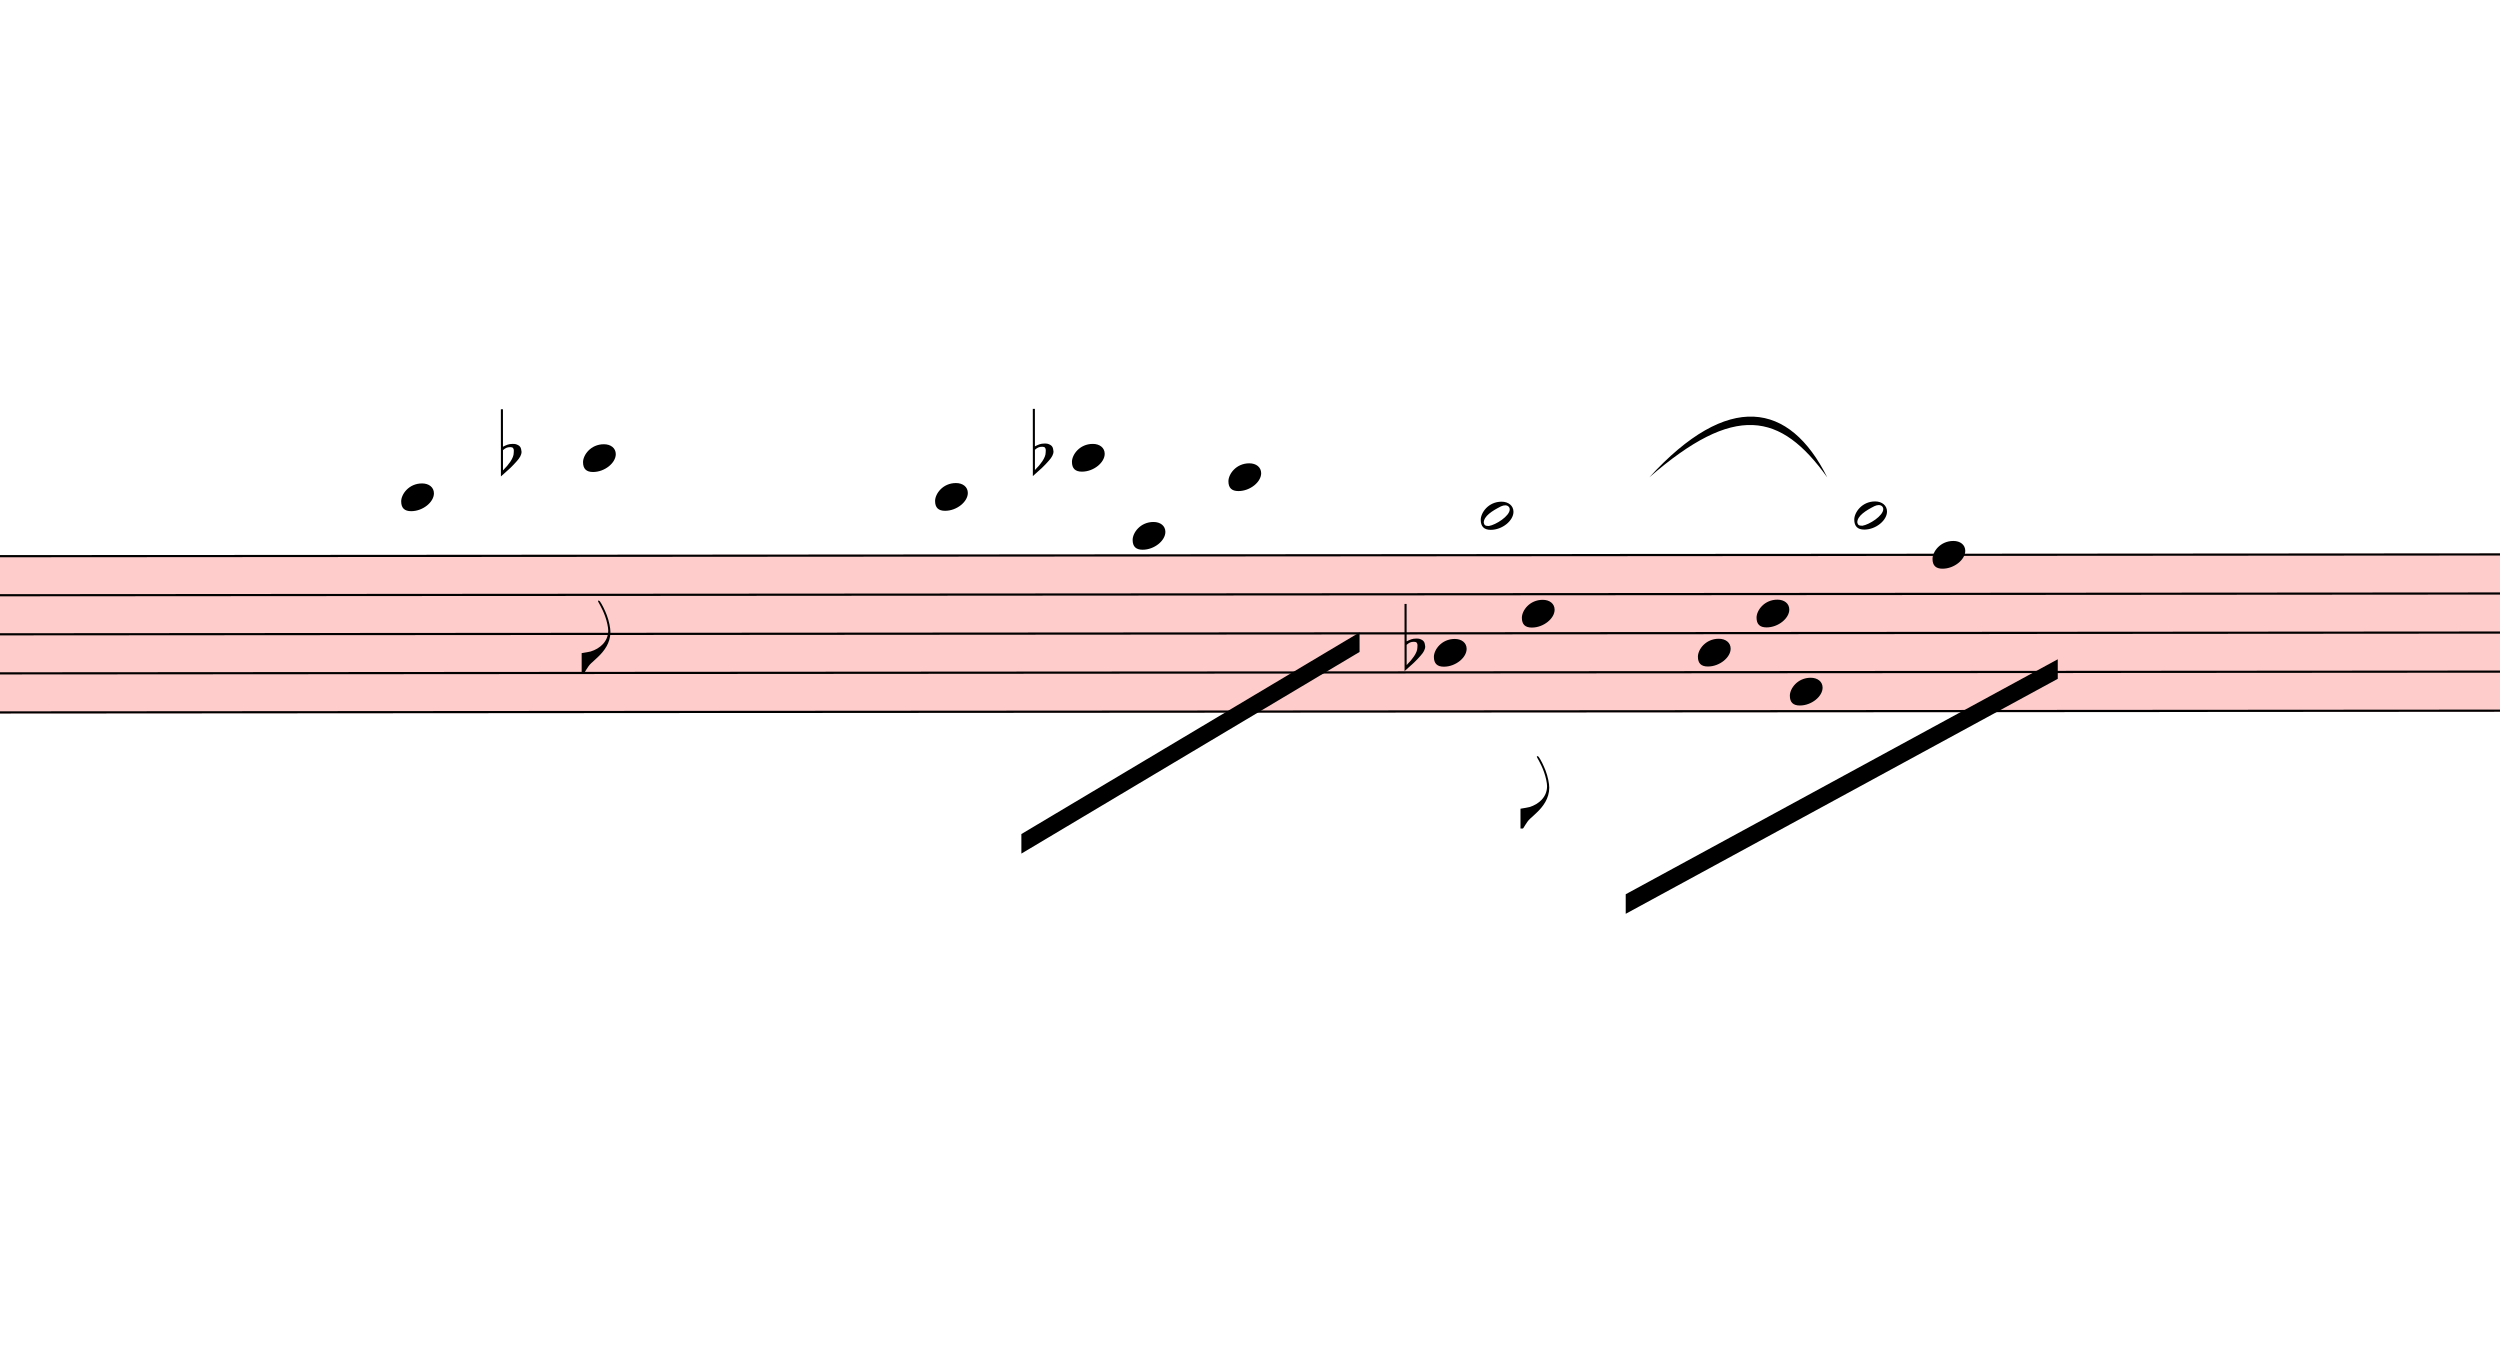
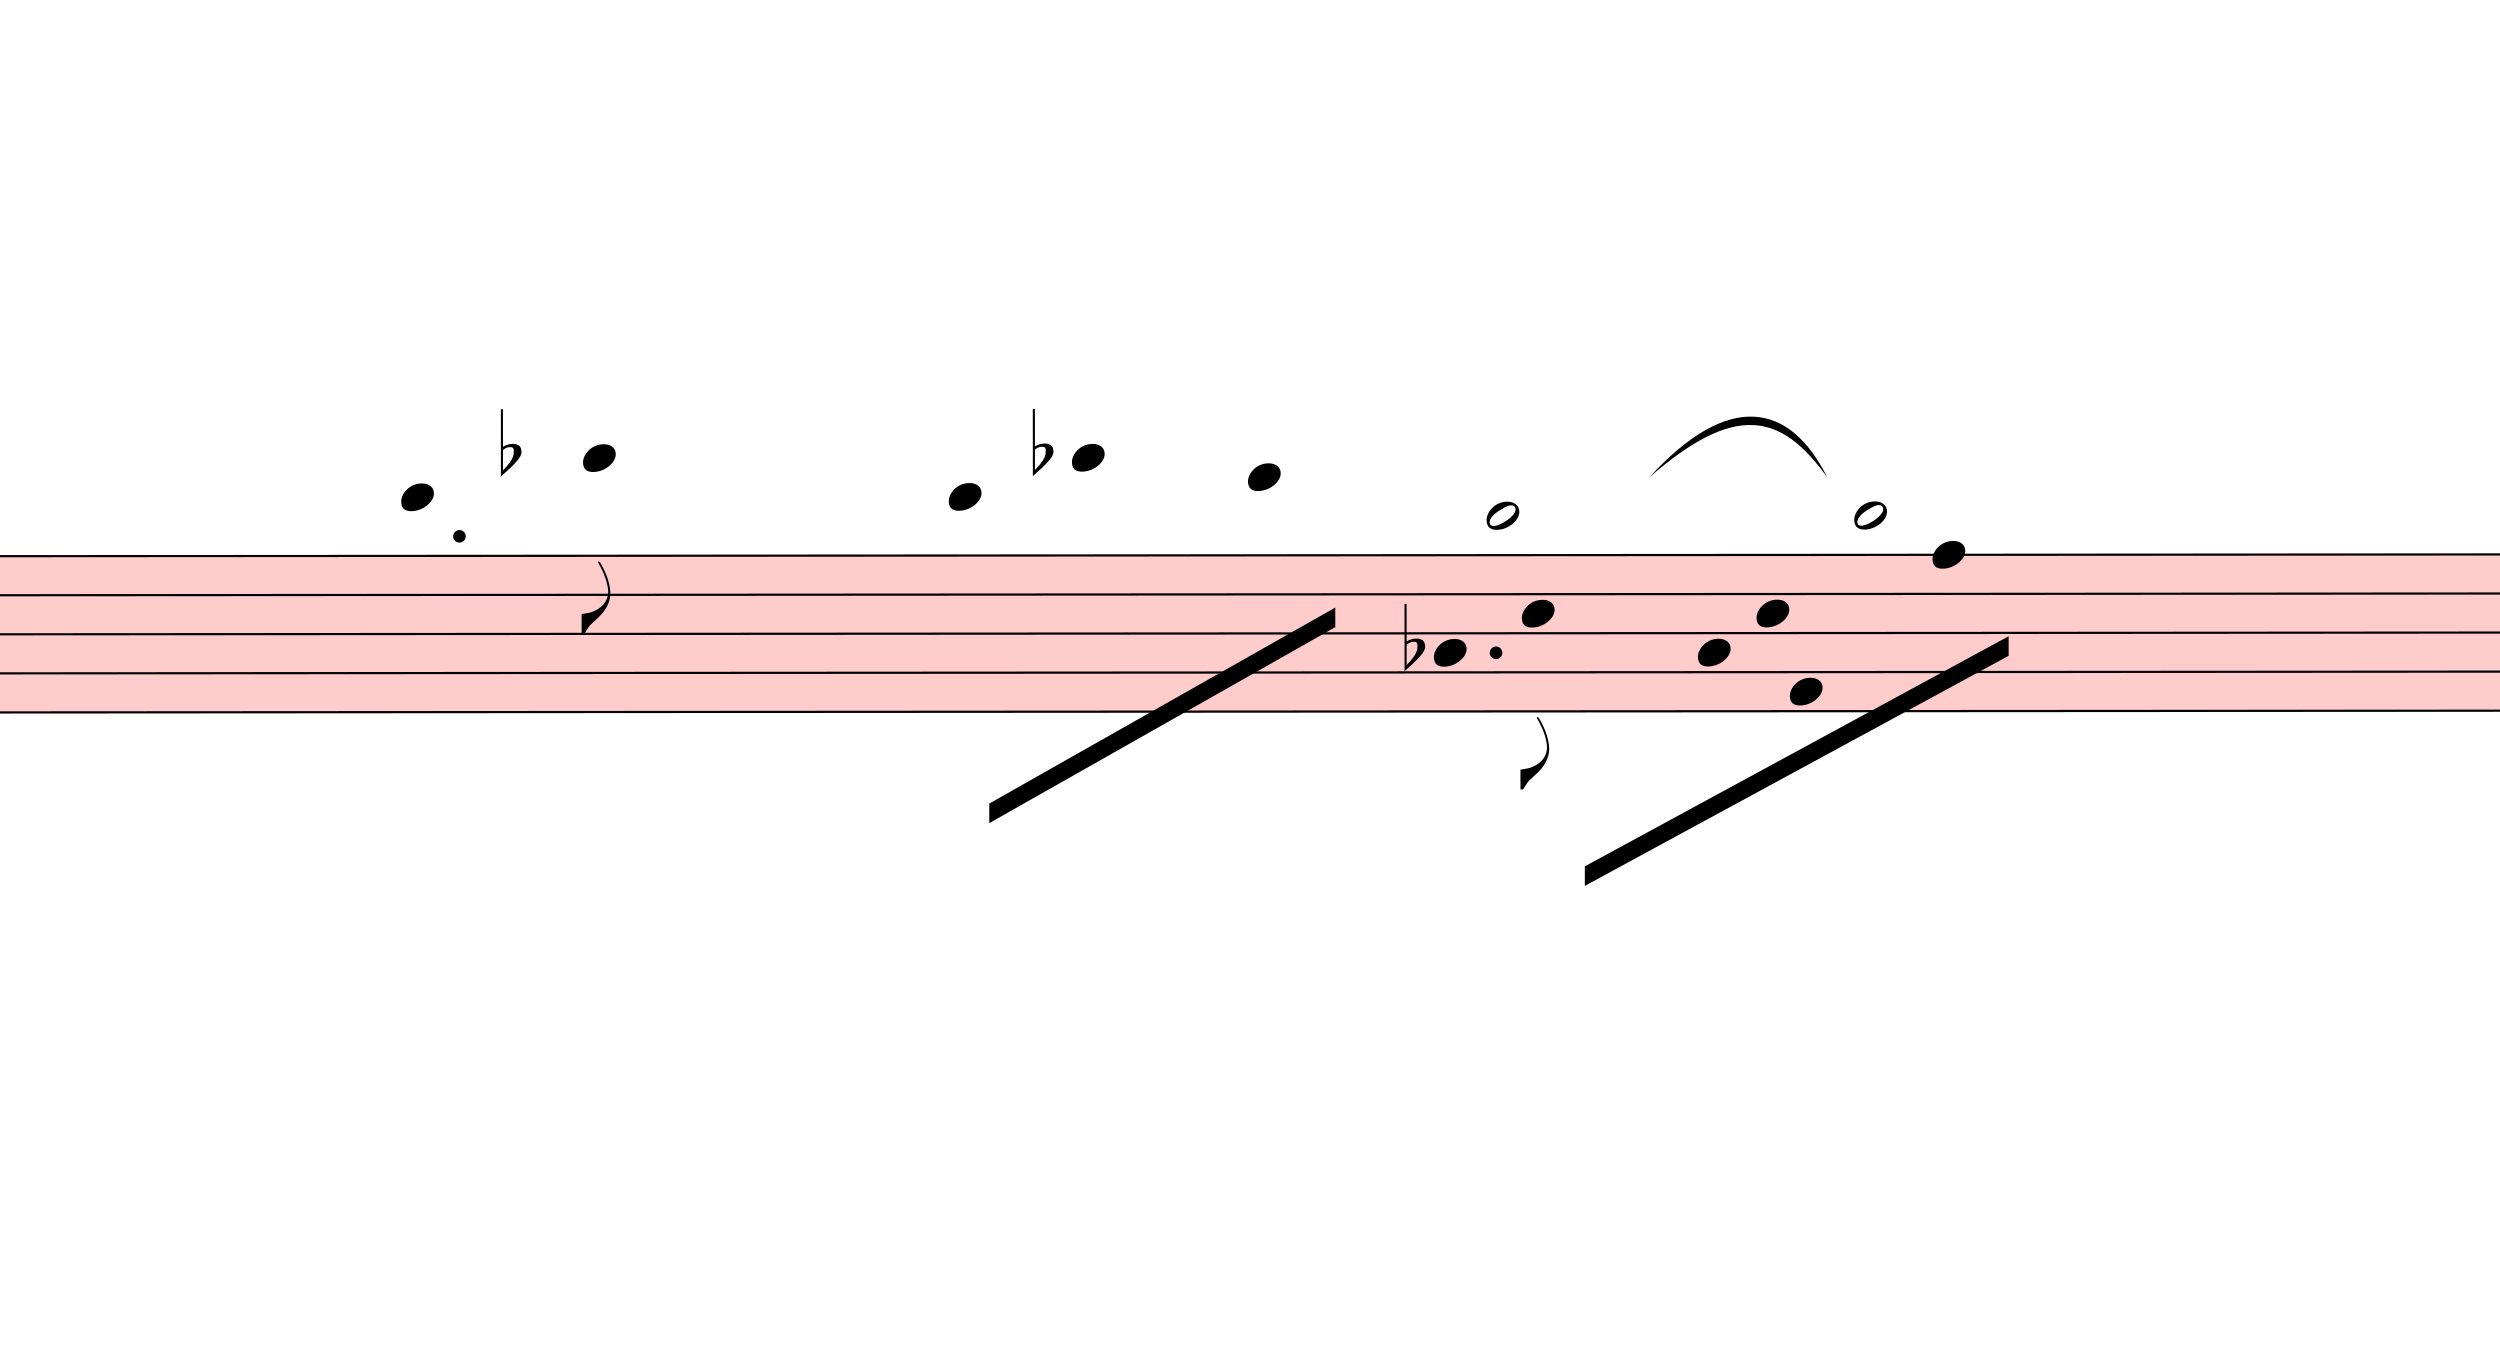
<svg xmlns="http://www.w3.org/2000/svg" viewBox="3354 8108.1 11505 6264.9" version="1.1" overflow="visible">
  <defs>
    <style type="text/css">
    /* .staff * {
      fill: #000;
      stroke: #000;
    }

    .deletionBack {
      fill: #00000033;
    } */
  </style>
    <symbol id="sym_notehead_quarter" viewBox="0 0 1000 1000" overflow="inherit">
      <path transform="scale(1,-1)" d="M0 -39c0 68 73 172 200 172c66 0 114 -37 114 -95c0 -84 -106 -171 -218 -171c-64 0 -96 30 -96 94z" />
    </symbol>
    <symbol id="sym_flag_eighth_down" viewBox="0 0 1000 1000" overflow="inherit">
      <path transform="scale(1,-1)" d="M179 646c-4 8 -17 30 -18 33l-4 10c0 3 2 5 5 5s7 -2 13 -7c23 -33 46 -81 66 -132c22 -57 35 -125 35 -163c0 -104 -60 -183 -122 -241c-63 -59 -57 -53 -61 -56c-38 -34 -63 -95 -71 -95h-22v190c40 7 69 11 87 16c88 27 168 95 168 200c0 30 -12 89 -30 138 c-17 47 -31 73 -46 102z" />
    </symbol>
    <symbol id="sym_notehead_half" viewBox="0 0 1000 1000" overflow="inherit">
      <path transform="scale(1,-1)" d="M278 64c0 22 -17 39 -43 39c-12 0 -26 -3 -41 -10c-85 -43 -165 -94 -165 -156c5 -25 15 -32 49 -32c67 11 200 95 200 159zM0 -36c0 68 73 174 200 174c66 0 114 -39 114 -97c0 -84 -106 -173 -218 -173c-64 0 -96 32 -96 96z" />
    </symbol>
    <symbol id="sym_accid_f" viewBox="0 0 1000 1000" overflow="inherit">
      <path transform="scale(1,-1)" d="M20 110c32 16 54 27 93 27c26 0 35 -3 54 -13c13 -7 24 -20 27 -38l4 -25c0 -28 -16 -57 -45 -89c-23 -25 -39 -44 -65 -68l-88 -79v644h20v-359zM90 106c-32 0 -48 -10 -70 -29v-194c31 31 54 59 71 84c21 32 32 59 32 84c0 9 1 16 1 20c0 14 -3 21 -11 30l-8 3z" />
    </symbol>
  </defs>
  <g class="rastrums">
    <g class="rastrum" data-id="r7da4704e-c508-4b6d-ab39-02c1e99f2d18" style="transform: rotate(-0.04deg); transform-origin: 2340px 10665px;">
      <g class="rastrum bounding-box" data-id="bbox-r7da4704e-c508-4b6d-ab39-02c1e99f2d18">
        <rect x="2340" y="10665" width="22356" height="729" fill="#ff000033" />
      </g>
      <path d="M2340 10670 L24696 10670" stroke-width="10" stroke="black" />
      <path d="M2340 10849.75 L24696 10849.75" stroke-width="10" stroke="black" />
      <path d="M2340 11029.5 L24696 11029.5" stroke-width="10" stroke="black" />
      <path d="M2340 11209.25 L24696 11209.25" stroke-width="10" stroke="black" />
      <path d="M2340 11389 L24696 11389" stroke-width="10" stroke="black" />
    </g>
  </g>
  <g class="draft" data-label="6" data-id="de3439df5-5f78-4cc0-8abe-738d7225f4ff">
    <g class="system" data-id="s02bb01f4-c6dc-4377-b6db-2aa0527af1bb">
      <g class="staff" data-n="1" data-rastrum="r7da4704e-c508-4b6d-ab39-02c1e99f2d18" style="transform: rotate(-0.04deg); transform-origin: 2340px 10665px;">
        <g class="note" data-id="d581ebed5-4811-49e1-a6da-1f741552c3e2" data-stem.dir="down">
          <g class="notehead">
            <use href="#sym_notehead_quarter" height="480px" width="480px" x="5193" y="10400.375" />
          </g>
          <g class="ledgerLines above">
            <path d="M5154 10490.25 L5382 10490.25" stroke-width="18" />
          </g>
          <g class="stem">
-             <path d="M5193 10400.375 L5193 11119.375" stroke-width="14" />
+             <path d="M5193 10400.375 L5193 10939.625" stroke-width="14" />
          </g>
        </g>
        <g class="note" data-id="dc9e21572-a373-4597-a6b6-423447daa1f9" data-stem.dir="down">
          <g class="notehead">
            <use href="#sym_notehead_quarter" height="480px" width="480px" x="6030" y="10220.625" />
          </g>
          <g class="ledgerLines above">
            <path d="M5991 10490.25 L6219 10490.25" stroke-width="18" />
            <path d="M5991 10310.5 L6219 10310.5" stroke-width="18" />
          </g>
          <g class="stem">
-             <path d="M6030 10220.625 L6030 11209.25" stroke-width="14" />
+             <path d="M6030 10220.625 L6030 11029.5" stroke-width="14" />
            <g class="flag down">
-               <use href="#sym_flag_eighth_down" height="480px" width="480px" x="6023" y="11209.25" />
+               <use href="#sym_flag_eighth_down" height="480px" width="480px" x="6023" y="11029.5" />
            </g>
          </g>
        </g>
        <g class="note" data-id="de3349817-60f3-4b2a-bade-63dc94b6389e" data-stem.dir="down">
          <g class="notehead">
-             <use href="#sym_notehead_quarter" height="480px" width="480px" x="7650" y="10400.375" />
-           </g>
-           <g class="ledgerLines above">
-             <path d="M7611 10490.25 L7839 10490.25" stroke-width="18" />
-           </g>
-           <g class="stem">
-             <path d="M7650 10400.375 L7650 11209.25" stroke-width="14" />
+             <use href="#sym_notehead_quarter" height="480px" width="480px" x="7713" y="10400.375" />
+           </g>
+           <g class="ledgerLines above">
+             <path d="M7674 10490.25 L7902 10490.25" stroke-width="18" />
+           </g>
+           <g class="stem">
+             <path d="M7713 10400.375 L7713 11119.375" stroke-width="14" />
          </g>
        </g>
        <g class="note" data-id="d7fc4a804-0890-489e-983d-6e4dc11d52ae" data-stem.dir="down">
          <g class="notehead">
            <use href="#sym_notehead_quarter" height="480px" width="480px" x="8280" y="10220.625" />
          </g>
          <g class="ledgerLines above">
            <path d="M8241 10490.25 L8469 10490.25" stroke-width="18" />
            <path d="M8241 10310.5 L8469 10310.5" stroke-width="18" />
          </g>
          <g class="stem">
-             <path d="M8280 10220.625 L8280 11299.125" stroke-width="14" />
-           </g>
-         </g>
-         <g class="note" data-id="d1edd68e6-9cb1-491e-a1e3-df55d9ff937a" data-stem.dir="down">
-           <g class="notehead">
-             <use href="#sym_notehead_quarter" height="480px" width="480px" x="8559" y="10580.125" />
-           </g>
-           <g class="ledgerLines above" />
-           <g class="stem">
-             <path d="M8559 10580.125 L8559 11568.75" stroke-width="14" />
+             <path d="M8280 10220.625 L8280 11209.25" stroke-width="14" />
          </g>
        </g>
        <g class="note" data-id="d160ae882-728b-424e-95c7-0f9bc9198e63" data-stem.dir="down">
          <g class="notehead">
-             <use href="#sym_notehead_quarter" height="480px" width="480px" x="9000" y="10310.5" />
-           </g>
-           <g class="ledgerLines above">
-             <path d="M8961 10490.25 L9189 10490.25" stroke-width="18" />
-             <path d="M8961 10310.5 L9189 10310.5" stroke-width="18" />
-           </g>
-           <g class="stem">
-             <path d="M9000 10310.5 L9000 11209.25" stroke-width="14" />
+             <use href="#sym_notehead_quarter" height="480px" width="480px" x="9090" y="10310.5" />
+           </g>
+           <g class="ledgerLines above">
+             <path d="M9051 10490.25 L9279 10490.25" stroke-width="18" />
+             <path d="M9051 10310.5 L9279 10310.5" stroke-width="18" />
+           </g>
+           <g class="stem">
+             <path d="M9090 10310.5 L9090 11029.5" stroke-width="14" />
          </g>
        </g>
        <g class="note" data-id="db98ab550-326a-4070-b946-0504af587c53" data-stem.dir="down">
          <g class="notehead">
            <use href="#sym_notehead_quarter" height="480px" width="480px" x="9945" y="11119.375" />
          </g>
          <g class="stem">
-             <path d="M9945 11119.375 L9945 11748.5" stroke-width="14" />
+             <path d="M9945 11119.375 L9945 11568.75" stroke-width="14" />
          </g>
        </g>
        <g class="note" data-id="de8f7fb5b-78ae-45f5-bd86-fa45121145a4" data-stem.dir="down">
          <g class="notehead">
-             <use href="#sym_notehead_half" height="480px" width="480px" x="10161" y="10490.25" />
-           </g>
-           <g class="ledgerLines above">
-             <path d="M10122 10490.25 L10350 10490.25" stroke-width="18" />
-           </g>
-           <g class="stem">
-             <path d="M10161 10490.25 L10161 11478.875" stroke-width="14" />
+             <use href="#sym_notehead_half" height="480px" width="480px" x="10188" y="10490.25" />
+           </g>
+           <g class="ledgerLines above">
+             <path d="M10149 10490.25 L10377 10490.25" stroke-width="18" />
+           </g>
+           <g class="stem">
+             <path d="M10188 10490.25 L10188 11299.125" stroke-width="14" />
          </g>
        </g>
        <g class="note" data-id="df2116f5c-7b83-4d18-9abb-1e28d4c436a6" data-stem.dir="down">
          <g class="notehead">
            <use href="#sym_notehead_quarter" height="480px" width="480px" x="10350" y="10939.625" />
          </g>
          <g class="stem">
-             <path d="M10350 10939.625 L10350 11928.25" stroke-width="14" />
+             <path d="M10350 10939.625 L10350 11748.5" stroke-width="14" />
            <g class="flag down">
-               <use href="#sym_flag_eighth_down" height="480px" width="480px" x="10343" y="11928.25" />
+               <use href="#sym_flag_eighth_down" height="480px" width="480px" x="10343" y="11748.5" />
            </g>
          </g>
        </g>
        <g class="note" data-id="d21c8abae-fee5-4876-a5a3-795232966ede" data-stem.dir="down">
          <g class="notehead">
            <use href="#sym_notehead_quarter" height="480px" width="480px" x="11160" y="11119.375" />
          </g>
          <g class="stem">
-             <path d="M11160 11119.375 L11160 11658.625" stroke-width="14" />
+             <path d="M11160 11119.375 L11160 11478.875" stroke-width="14" />
          </g>
        </g>
        <g class="note" data-id="d1884c351-2924-4d4b-8a1d-542893d8aef5" data-stem.dir="down">
          <g class="notehead">
            <use href="#sym_notehead_quarter" height="480px" width="480px" x="11430" y="10939.625" />
          </g>
          <g class="stem">
-             <path d="M11430 10939.625 L11430 11568.75" stroke-width="14" />
+             <path d="M11430 10939.625 L11430 11389" stroke-width="14" />
          </g>
        </g>
        <g class="note" data-id="d78441008-f87d-4e33-9990-fd4b4c6e84a2" data-stem.dir="down">
          <g class="notehead">
            <use href="#sym_notehead_quarter" height="480px" width="480px" x="11583" y="11299.125" />
          </g>
          <g class="stem">
-             <path d="M11583 11299.125 L11583 11748.5" stroke-width="14" />
+             <path d="M11583 11299.125 L11583 11658.625" stroke-width="14" />
          </g>
        </g>
        <g class="note" data-id="d7603b12a-61c6-444d-9d10-4422b12a5313" data-stem.dir="down">
          <g class="notehead">
            <use href="#sym_notehead_half" height="480px" width="480px" x="11880" y="10490.25" />
          </g>
          <g class="ledgerLines above">
            <path d="M11841 10490.25 L12069 10490.25" stroke-width="18" />
          </g>
          <g class="stem">
            <path d="M11880 10490.25 L11880 11029.5" stroke-width="14" />
          </g>
        </g>
        <g class="note" data-id="d285e1b17-31b7-4319-8264-2d7512af0175" data-stem.dir="down">
          <g class="notehead">
            <use href="#sym_notehead_quarter" height="480px" width="480px" x="12240" y="10670" />
          </g>
          <g class="stem">
-             <path d="M12240 10670 L12240 11928.25" stroke-width="14" />
+             <path d="M12240 10670 L12240 11748.5" stroke-width="14" />
          </g>
        </g>
        <g class="accid" data-id="d265265bf-5caa-4fd7-9c83-60a98b02ee17">
          <use href="#sym_accid_f" height="480px" width="480px" x="5652" y="10220.625" />
        </g>
        <g class="accid" data-id="dd2363719-f357-41f1-93c2-c5e408bc729b">
          <use href="#sym_accid_f" height="480px" width="480px" x="8100" y="10220.625" />
        </g>
        <g class="accid" data-id="dea87643f-2eaa-479d-b061-07555b0e11c1">
          <use href="#sym_accid_f" height="480px" width="480px" x="9810" y="11119.375" />
        </g>
+         <g class="dot augmentation" data-id="dee3b0e22-4d61-4622-93b6-dd8d4b4c62c3" data-class="dot augmentation">
+           <ellipse cx="5461" cy="10580.125" rx="29" ry="29" fill-opacity="1" stroke-opacity="1" />
+         </g>
+         <g class="dot augmentation" data-id="db7e76915-4bab-478a-af9a-ef543ec10982" data-class="dot augmentation">
+           <ellipse cx="10231" cy="11119.375" rx="29" ry="29" fill-opacity="1" stroke-opacity="1" />
+         </g>
      </g>
      <g class="barLine" data-id="db31ff6a8-8776-459c-8469-db29b015c40f">
        <path d="M7013.7 10336.5 L6723 12573" stroke-width="27" />
      </g>
      <g class="barLine" data-id="d963c8644-c2bf-441c-9938-1475610e6d36">
        <path d="M9681.3 10365.3 L8955 12573" stroke-width="27" />
      </g>
      <g class="barLine" data-id="d1422ea89-f45d-4788-84f3-3fcbd8f0fa98">
        <path d="M11106 10503 L10818 11664" stroke-width="27" />
      </g>
      <g class="barLine" data-id="d92a01361-b710-40d3-a0c5-ab82dc51c777">
        <path d="M13059 10566 L12737.7 11816.1" stroke-width="27" />
      </g>
      <g class="beam" data-id="b10858e00-ef76-47f2-8726-d15621da25ba" style="transform: rotate(-0.04deg); transform-origin: 2340px 10665px;">
-         <polygon points="8046,11952 9603,11025 9603,11115 8046,12042" stroke-opacity="1" fill-opacity="1" />
+         <polygon points="7898.4,11811.6 9491.4,10910.7 9491.4,11000.7 7898.4,11901.6" stroke-opacity="1" fill-opacity="1" />
      </g>
      <g class="beam" data-id="b0047d130-5f9f-4f12-b3ea-7d529da1542c" style="transform: rotate(-0.04deg); transform-origin: 2340px 10665px;">
-         <polygon points="10827,12231 12816,11151 12816,11241 10827,12321" stroke-opacity="1" fill-opacity="1" />
+         <polygon points="10638.9,12102.3 12590.1,11044.8 12590.1,11134.8 10638.9,12192.3" stroke-opacity="1" fill-opacity="1" />
      </g>
      <g class="curve" data-id="d603045c0-e470-48ec-9c26-d9bc829d805d" data-class="curve">
        <path d="M10944.00,10305.00 C11306.70,9908.10 11589.30,9956.70 11763.00,10305.00 C11547.95,10004.23 11336.62,9963.54 10944.00,10305.00" stroke-width="9" stroke-linecap="round" stroke-linejoin="round" />
      </g>
    </g>
    <g class="deletions" />
  </g>
</svg>
